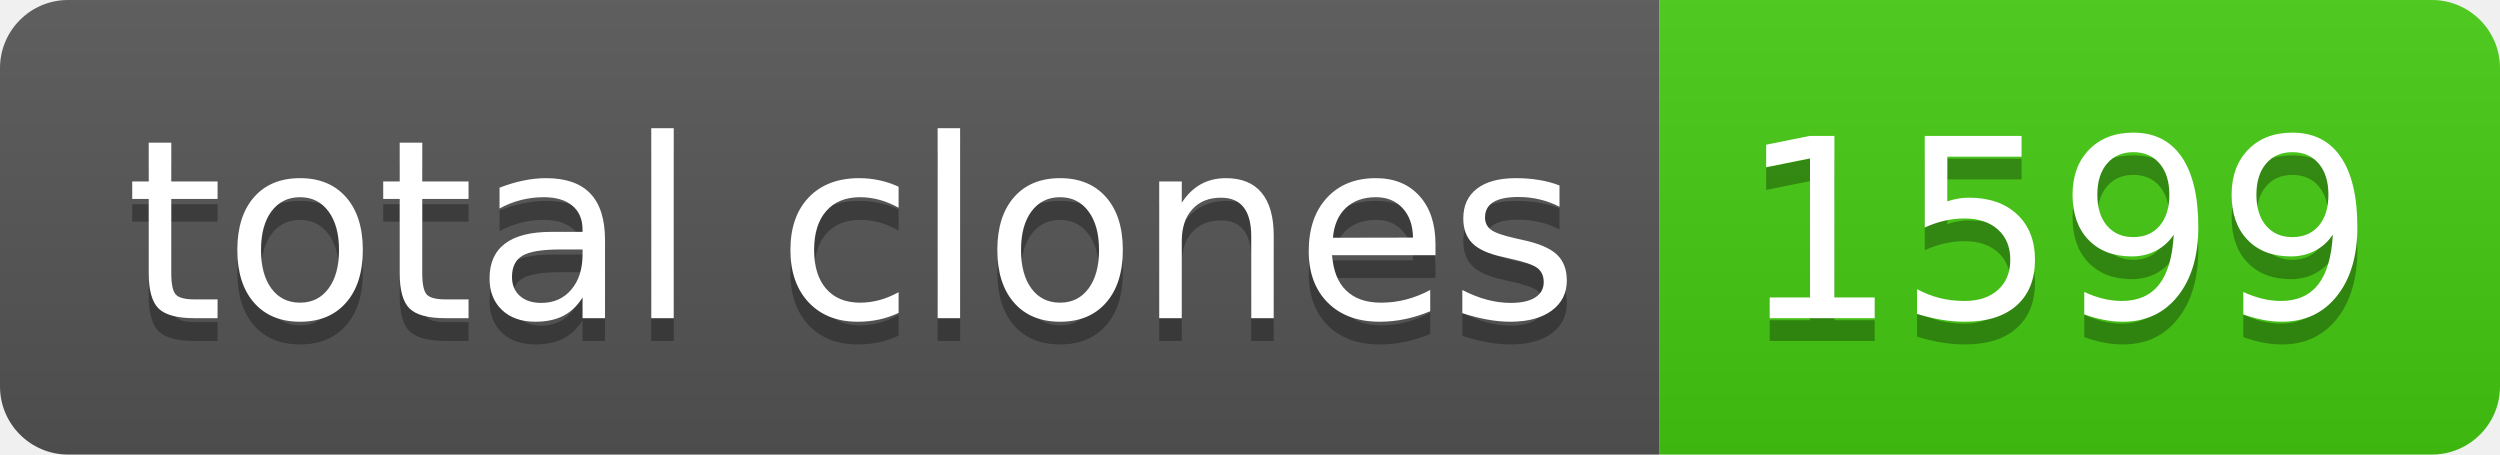
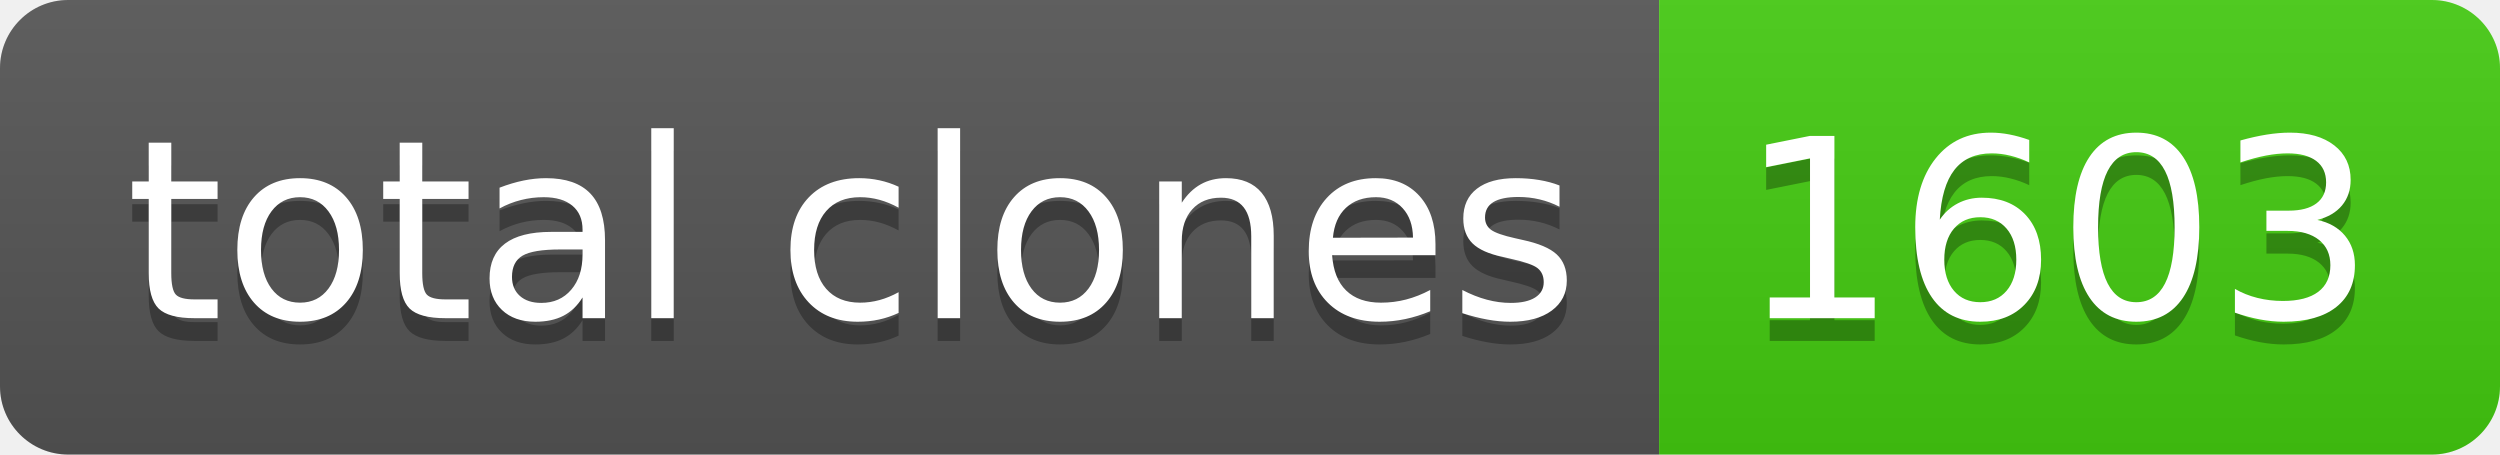
- <svg xmlns="http://www.w3.org/2000/svg" width="110" height="20" role="img" aria-label="total clones: 1599">
+ <svg xmlns="http://www.w3.org/2000/svg" width="110" height="20" role="img" aria-label="total clones: 1603">
  <linearGradient id="s" x2="0" y2="100%">
    <stop offset="0" stop-color="#bbb" stop-opacity=".1" />
    <stop offset="1" stop-opacity=".1" />
  </linearGradient>
  <clipPath id="r">
    <rect width="110" height="20" rx="3" fill="#fff" />
  </clipPath>
  <g clip-path="url(#r)">
    <rect width="73" height="20" fill="#555" />
    <rect x="73" width="37" height="20" fill="#4c1" />
    <rect width="110" height="20" fill="url(#s)" />
  </g>
  <g fill="#fff" text-anchor="middle" font-family="Verdana,Geneva,DejaVu Sans,sans-serif" text-rendering="geometricPrecision" font-size="110">
    <text aria-hidden="true" x="375" y="150" fill="#010101" fill-opacity=".3" transform="scale(.1)" textLength="630">total clones</text>
    <text x="375" y="140" transform="scale(.1)" fill="#fff" textLength="630">total clones</text>
-     <text aria-hidden="true" x="905" y="150" fill="#010101" fill-opacity=".3" transform="scale(.1)" textLength="270">1599</text>
-     <text x="905" y="140" transform="scale(.1)" fill="#fff" textLength="270">1599</text>
+     <text aria-hidden="true" x="905" y="150" fill="#010101" fill-opacity=".3" transform="scale(.1)" textLength="270">1603</text>
+     <text x="905" y="140" transform="scale(.1)" fill="#fff" textLength="270">1603</text>
  </g>
</svg>
